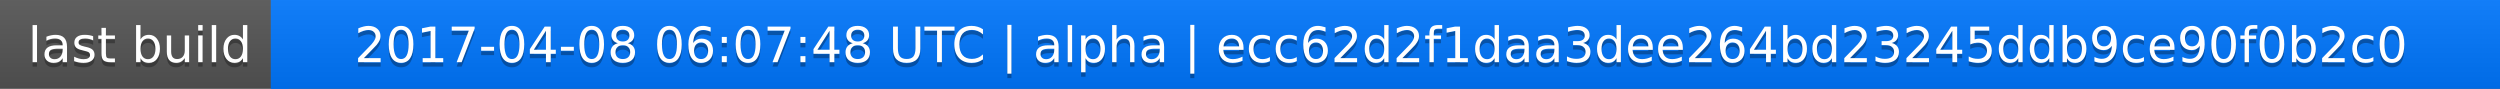
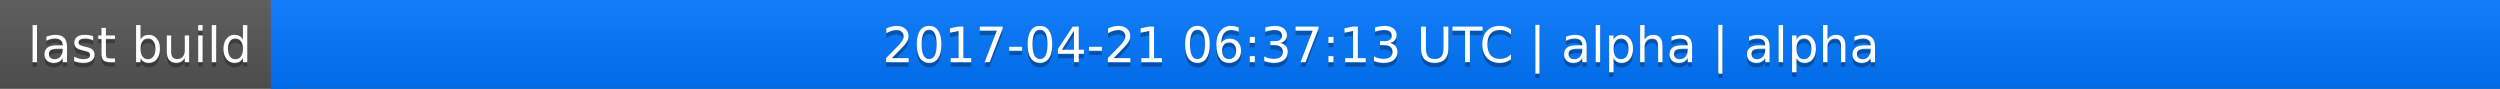
<svg xmlns="http://www.w3.org/2000/svg" width="563" height="20">
  <linearGradient id="a" x2="0" y2="100%">
    <stop offset="0" stop-color="#bbb" stop-opacity=".1" />
    <stop offset="1" stop-opacity=".1" />
  </linearGradient>
  <rect rx="0" width="563" height="20" fill="#555" />
  <rect rx="0" x="61" width="502" height="20" fill="#07f" />
  <path fill="#07f" d="M61 0h4v20h-4z" />
  <rect rx="0" width="563" height="20" fill="url(#a)" />
  <g fill="#fff" text-anchor="middle" font-family="DejaVu Sans,Verdana,Geneva,sans-serif" font-size="11">
    <text x="31.5" y="15" fill="#010101" fill-opacity=".3">last build</text>
    <text x="31.5" y="14">last build</text>
-     <text x="311" y="15" fill="#010101" fill-opacity=".3">2017-04-08 06:07:48 UTC | alpha | ecc62d2f1daa3dee264bd23245ddb9ce90f0b2c0</text>
-     <text x="311" y="14">2017-04-08 06:07:48 UTC | alpha | ecc62d2f1daa3dee264bd23245ddb9ce90f0b2c0</text>
+     <text x="311" y="15" fill="#010101" fill-opacity=".3">2017-04-21 06:37:13 UTC | alpha | alpha</text>
+     <text x="311" y="14">2017-04-21 06:37:13 UTC | alpha | alpha</text>
  </g>
</svg>
